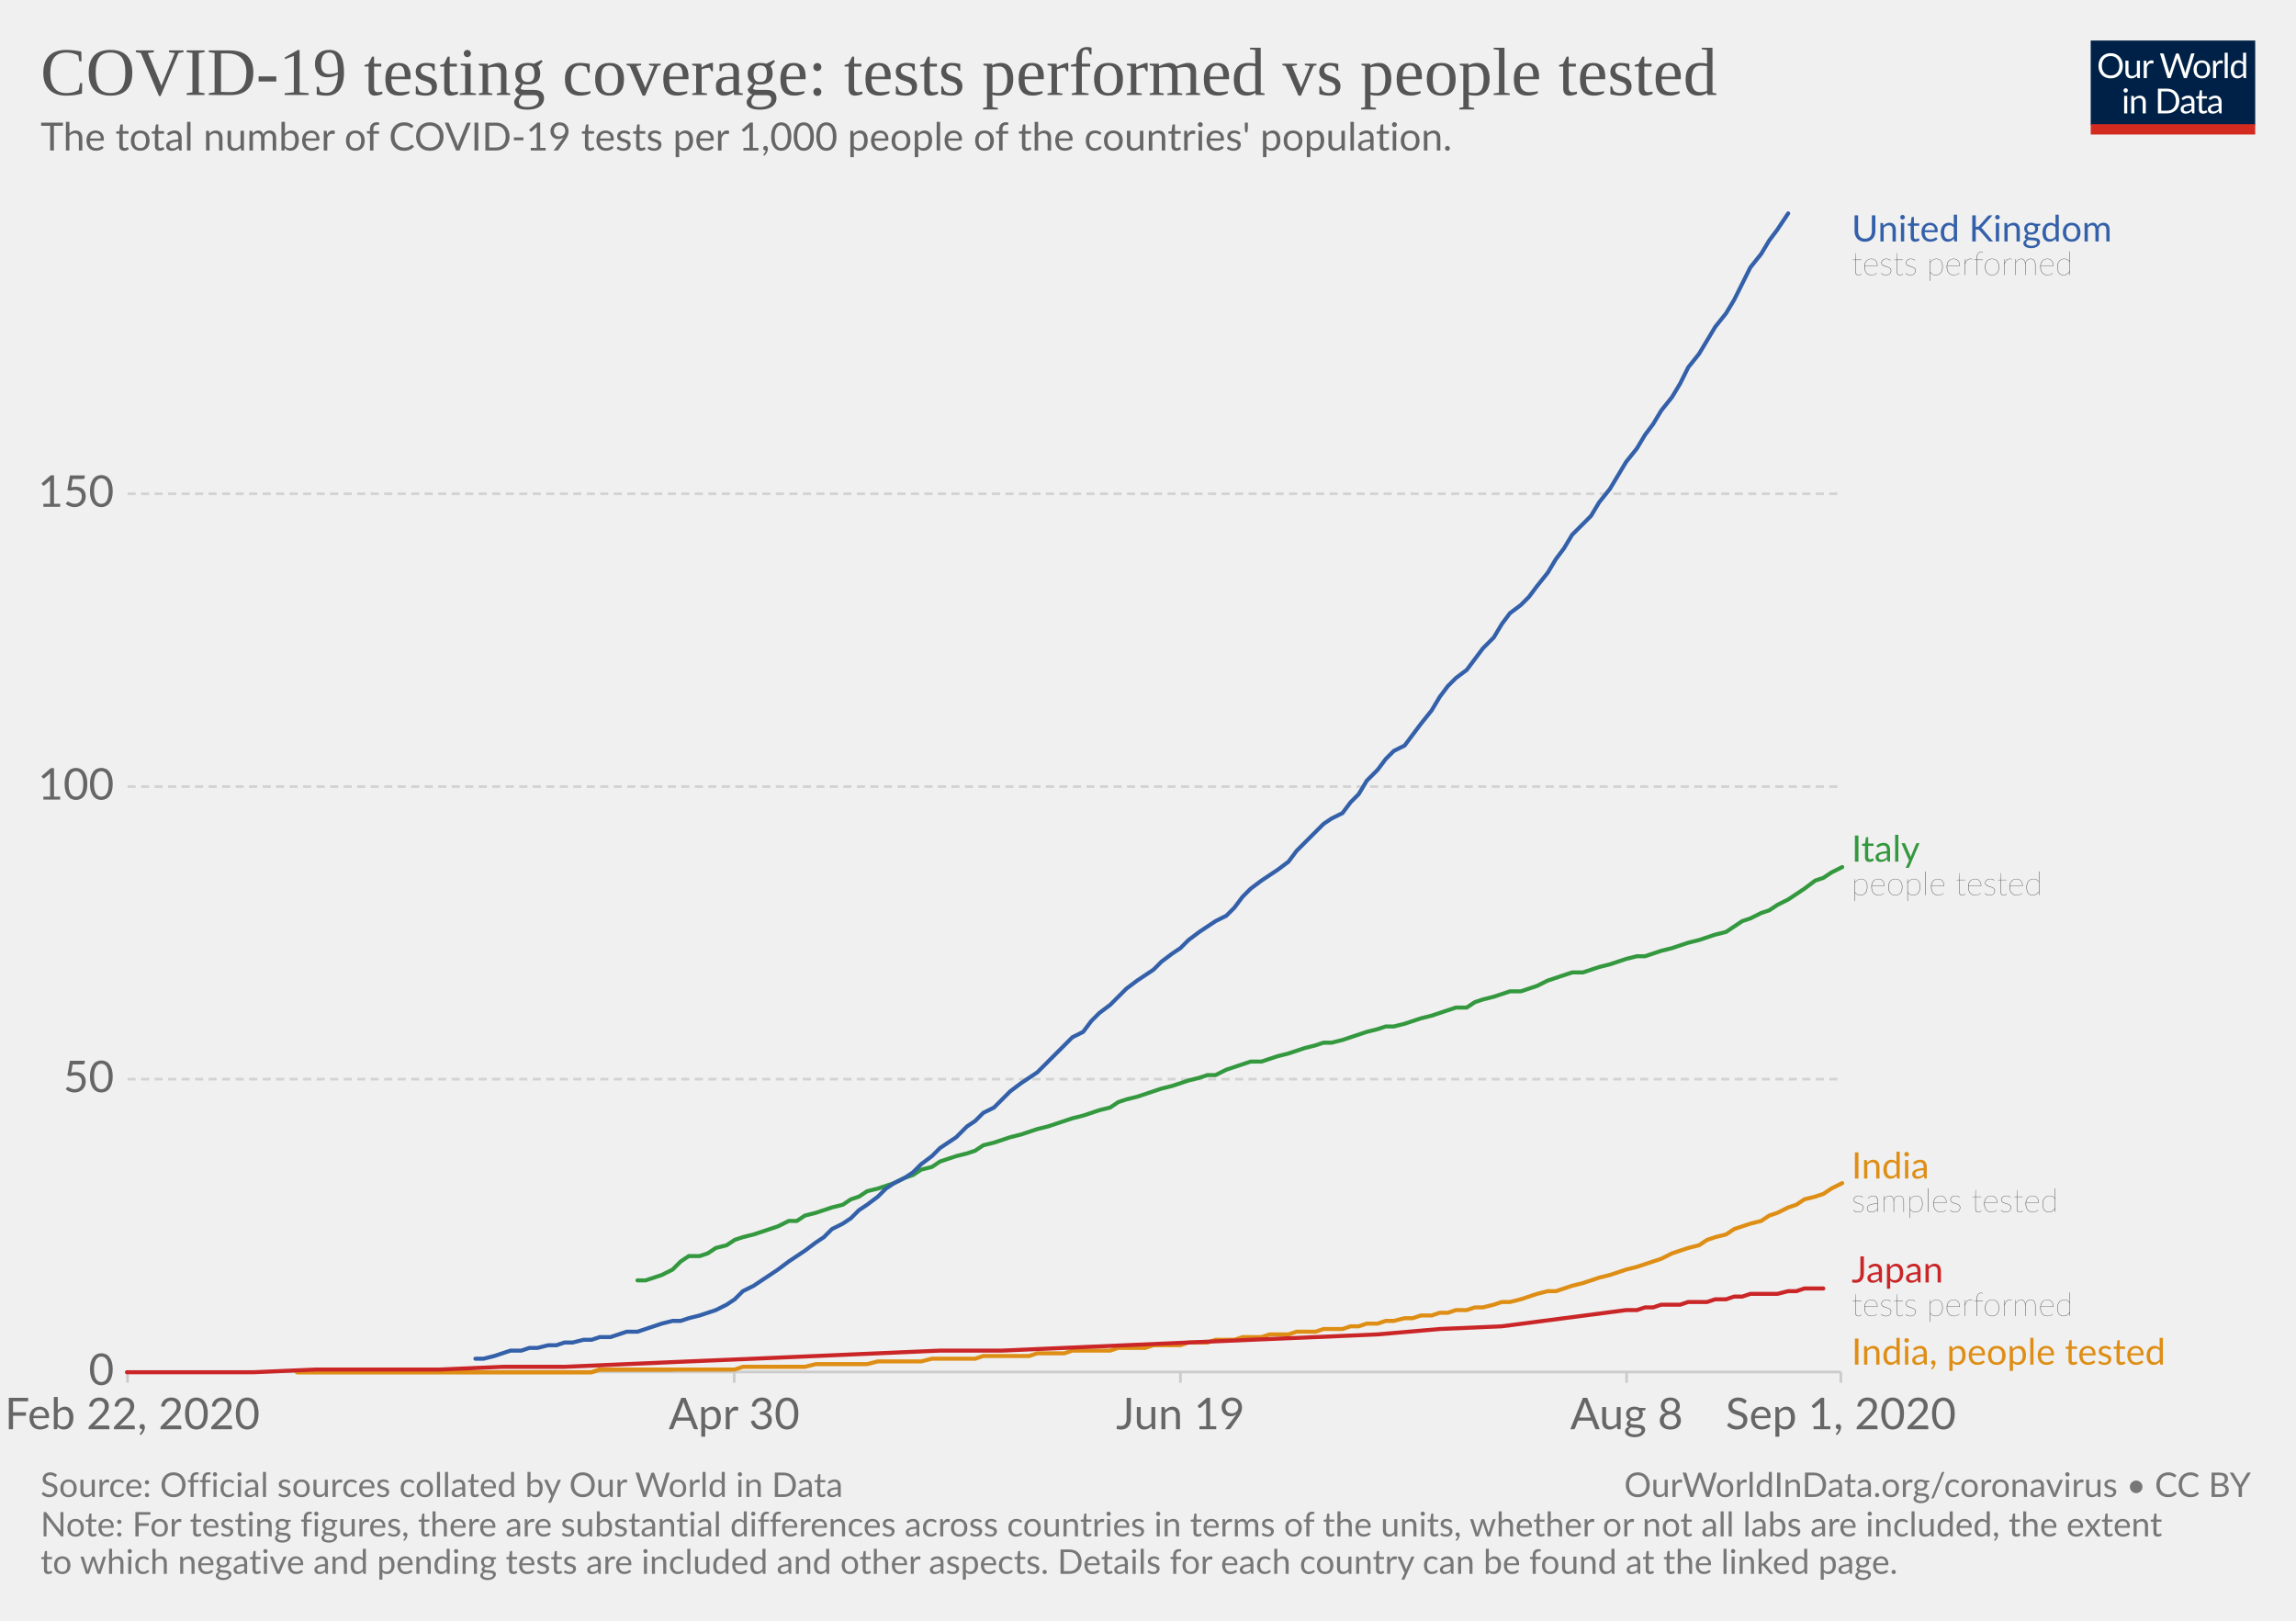
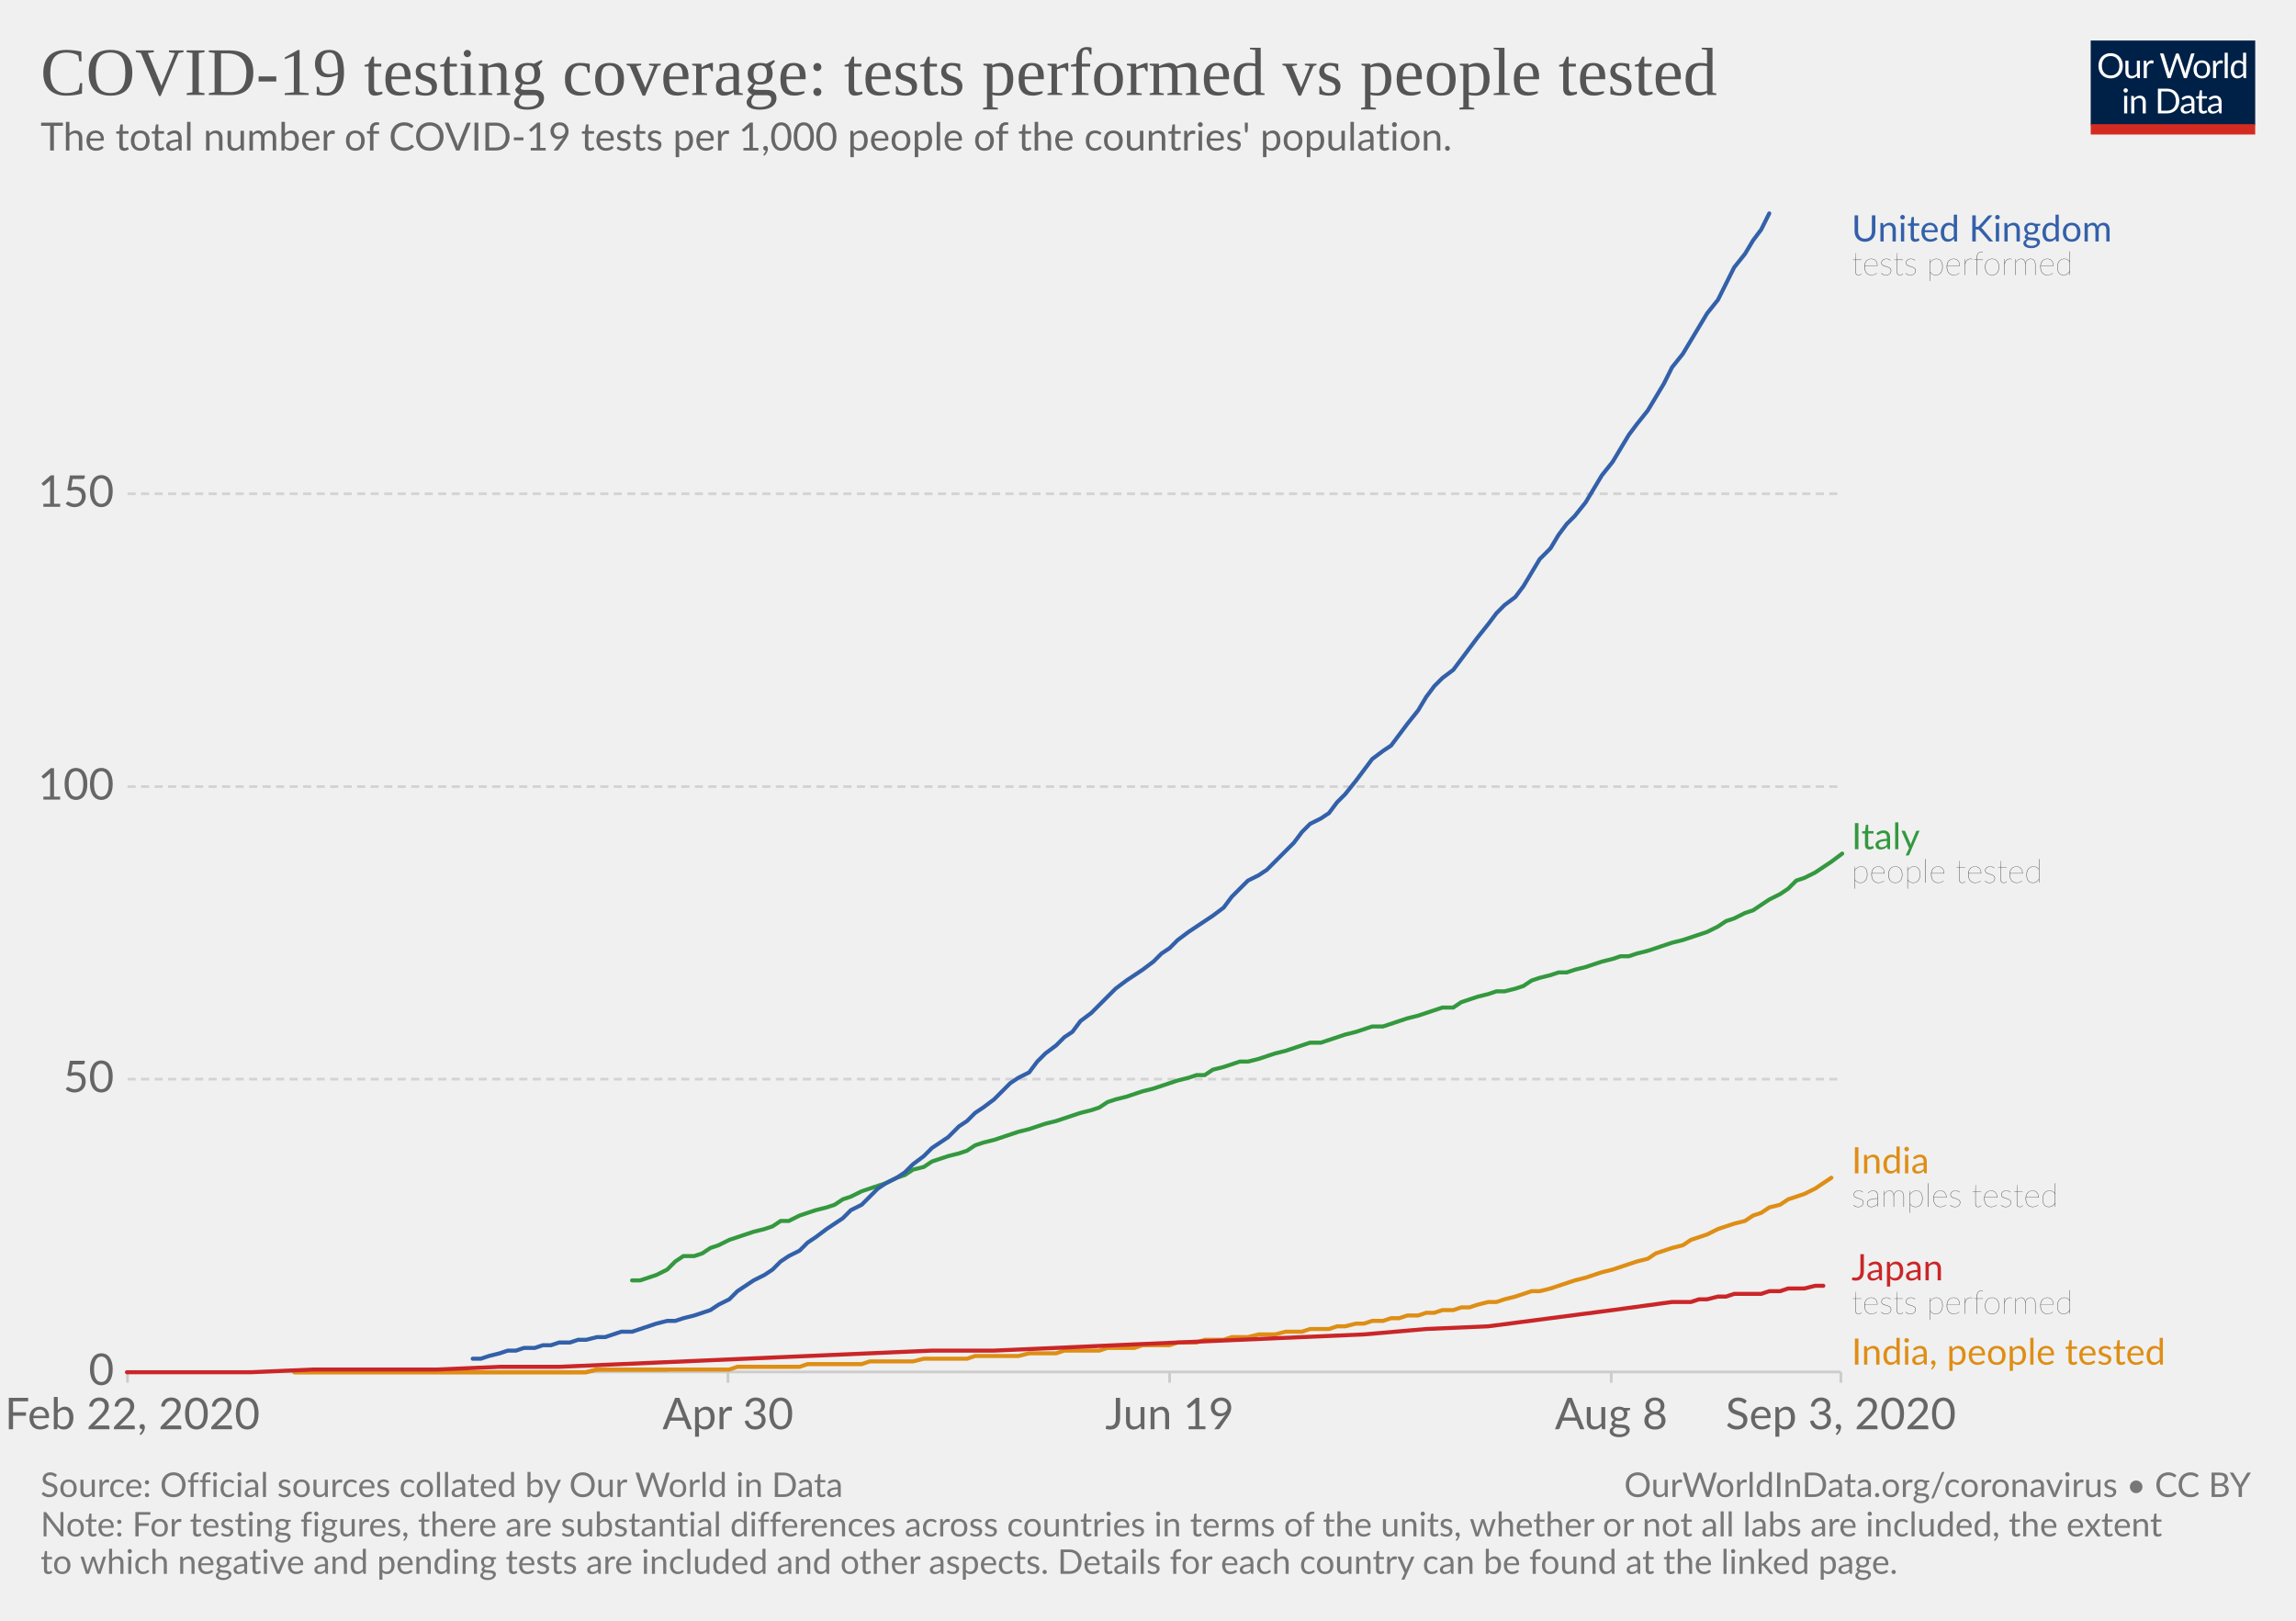
<svg xmlns="http://www.w3.org/2000/svg" version="1.1" style="background-color:#fff;-webkit-font-smoothing:antialiased" width="850" height="600" viewBox="0 0 850 600" font-family="Lato,'Helvetica Neue',Helvetica,Arial,sans-serif" font-size="18" text-rendering="optimizeLegibility">
  <g class="HeaderView">
    <g transform="matrix(.29 0 0 .29 774 15)">
      <svg width="210" height="120" viewBox="0 0 210 120" fill="none">
        <g clip-path="url(#clip0)">
          <path d="M0 0h210v107.89H0V0z" fill="#002147" />
          <path d="M40.98 32.25c0 2.36-.38 4.53-1.12 6.51a14.26 14.26 0 01-8.1 8.4c-1.9.78-4.02 1.17-6.34 1.17a16.6 16.6 0 01-6.33-1.17 14.31 14.31 0 01-8.08-8.4 18.29 18.29 0 01-1.12-6.51c0-2.36.38-4.53 1.12-6.5a14.32 14.32 0 018.07-8.44c1.92-.8 4.03-1.19 6.34-1.19 2.32 0 4.43.4 6.34 1.19 1.92.8 3.56 1.9 4.93 3.34a14.87 14.87 0 013.17 5.1 18.1 18.1 0 011.12 6.5zm-4.38 0c0-1.94-.26-3.68-.8-5.22a10.91 10.91 0 00-2.24-3.89 9.68 9.68 0 00-3.52-2.46 11.95 11.95 0 00-4.62-.86c-1.68 0-3.21.28-4.6.86a9.88 9.88 0 00-3.54 2.46 10.91 10.91 0 00-2.24 3.9c-.53 1.53-.8 3.27-.8 5.2 0 1.94.27 3.68.8 5.22a11.17 11.17 0 002.24 3.9 10.01 10.01 0 003.55 2.44c1.38.56 2.9.83 4.6.83 1.7 0 3.24-.27 4.61-.83a9.8 9.8 0 003.52-2.44 11.17 11.17 0 002.25-3.9c.53-1.54.8-3.28.8-5.21zm26.22-6.54V48H60.5c-.56 0-.9-.27-1.05-.81l-.31-2.4a12.45 12.45 0 01-3.26 2.6c-1.2.64-2.58.96-4.13.96-1.22 0-2.3-.2-3.24-.6a6.52 6.52 0 01-2.33-1.7 7.37 7.37 0 01-1.43-2.67c-.3-1.04-.46-2.2-.46-3.45V25.7h3.91v14.22c0 1.68.38 2.99 1.15 3.91.77.93 1.96 1.39 3.54 1.39 1.16 0 2.24-.27 3.23-.82a10.42 10.42 0 002.8-2.28V25.7h3.91zm8.61 4.47a9.94 9.94 0 012.6-3.56 5.64 5.64 0 013.76-1.3c.47 0 .92.05 1.34.15.44.1.83.27 1.17.49l-.3 2.92c-.09.37-.3.55-.66.55-.2 0-.5-.04-.9-.13a6.21 6.21 0 00-3.24.18c-.54.2-1.03.5-1.47.92-.42.4-.81.9-1.17 1.5-.33.58-.64 1.26-.92 2.02V48H67.7V25.71h2.25c.42 0 .72.08.88.25.16.16.27.44.33.83l.26 3.39zm61.16-13.7L122.75 48h-3.82l-7.99-24.05a21.95 21.95 0 01-.42-1.58 38.36 38.36 0 01-.44 1.58L102.05 48h-3.83L88.4 16.47h3.54c.38 0 .7.1.95.29.26.2.43.43.5.73l6.52 21.9c.1.4.2.83.28 1.28.1.46.2.94.29 1.46l.3-1.46c.12-.47.25-.9.38-1.27l7.41-21.91c.1-.25.26-.48.51-.69.27-.22.58-.33.95-.33h1.23c.38 0 .69.1.92.29.24.2.41.43.53.73l7.4 21.9a28.4 28.4 0 01.68 2.62 29.52 29.52 0 01.52-2.61l6.54-21.91c.07-.27.23-.5.48-.7.27-.21.58-.32.95-.32h3.32zm9.35 8.88c1.63 0 3.1.27 4.4.82a9.43 9.43 0 015.46 5.94c.5 1.4.74 2.98.74 4.73 0 1.76-.25 3.34-.74 4.75a9.43 9.43 0 01-5.46 5.92c-1.3.52-2.77.79-4.4.79-1.64 0-3.12-.27-4.44-.8a9.42 9.42 0 01-3.35-2.3c-.92-1-1.63-2.2-2.13-3.61-.49-1.41-.73-3-.73-4.75s.24-3.33.73-4.73c.5-1.43 1.2-2.64 2.13-3.63a9.4 9.4 0 013.35-2.31c1.32-.55 2.8-.82 4.44-.82zm0 19.89c2.2 0 3.84-.73 4.93-2.2 1.08-1.48 1.63-3.54 1.63-6.18 0-2.66-.55-4.72-1.63-6.2-1.09-1.49-2.73-2.23-4.93-2.23-1.12 0-2.09.2-2.93.57a5.7 5.7 0 00-2.06 1.65 7.5 7.5 0 00-1.24 2.67c-.26 1.04-.4 2.22-.4 3.54 0 2.64.55 4.7 1.64 6.18 1.1 1.47 2.76 2.2 4.99 2.2zm17.97-15.07a9.94 9.94 0 012.6-3.56 5.64 5.64 0 013.76-1.3c.47 0 .91.05 1.34.15.44.1.83.27 1.16.49l-.28 2.92c-.09.37-.31.55-.66.55-.2 0-.5-.04-.9-.13a6.2 6.2 0 00-3.24.18c-.54.2-1.03.5-1.47.92-.43.4-.82.9-1.17 1.5a13.1 13.1 0 00-.92 2.02V48h-3.94V25.71h2.24c.43 0 .72.08.88.25.17.16.28.44.33.83l.27 3.39zm15.04-14.59V48h-3.92V15.6h3.92zm19.55 15.43a6.22 6.22 0 00-2.38-2.05 6.7 6.7 0 00-2.86-.6c-2.07 0-3.66.75-4.77 2.23-1.12 1.48-1.68 3.6-1.68 6.33 0 1.46.13 2.7.38 3.74a7.29 7.29 0 001.1 2.56 4.35 4.35 0 001.78 1.45c.7.3 1.5.46 2.4.46 1.29 0 2.41-.3 3.36-.88a9.6 9.6 0 002.67-2.49V31.02zm3.91-15.43V48h-2.33c-.56 0-.9-.27-1.06-.81l-.35-2.71a12.13 12.13 0 01-3.25 2.77 8.28 8.28 0 01-4.23 1.06 7.31 7.31 0 01-6.14-2.9c-.73-.96-1.3-2.15-1.69-3.57a18.35 18.35 0 01.07-9.48 11.29 11.29 0 011.89-3.7 8.7 8.7 0 017.06-3.34 7.96 7.96 0 016.12 2.62V15.59h3.91zM46.61 70.71V93H42.7V70.71h3.91zm.84-7c0 .39-.08.75-.24 1.09a2.81 2.81 0 01-1.52 1.47 2.67 2.67 0 01-2.16 0 2.9 2.9 0 01-1.45-1.47 2.67 2.67 0 010-2.16c.15-.35.35-.65.6-.9.25-.27.53-.47.85-.62a2.67 2.67 0 012.16 0c.35.15.65.35.9.62.27.25.47.55.62.9.16.34.24.7.24 1.08zm7.97 10.24c.49-.54 1-1.04 1.54-1.48a9.85 9.85 0 013.66-1.84 8.96 8.96 0 015.43.35c.94.4 1.72.97 2.33 1.71a7.36 7.36 0 011.43 2.67c.32 1.04.49 2.19.49 3.45V93h-3.94V78.81c0-1.69-.4-3-1.17-3.92-.76-.93-1.93-1.4-3.5-1.4a6.6 6.6 0 00-3.25.83c-1 .56-1.92 1.31-2.77 2.27V93h-3.94V70.71h2.35c.56 0 .9.28 1.04.82l.3 2.42zm57.7 3.3c0 2.36-.37 4.5-1.11 6.44a14.3 14.3 0 01-3.17 4.98 14.1 14.1 0 01-4.93 3.2c-1.9.76-4.02 1.13-6.33 1.13H85.8V61.47h11.77c2.31 0 4.42.39 6.33 1.15a13.8 13.8 0 018.1 8.18 17.75 17.75 0 011.12 6.45zm-4.37 0c0-1.94-.26-3.67-.8-5.2a10.94 10.94 0 00-2.23-3.87 9.57 9.57 0 00-3.53-2.42 12.23 12.23 0 00-4.61-.83h-7.5v24.62h7.5c1.7 0 3.24-.28 4.61-.84a9.7 9.7 0 003.53-2.4 10.94 10.94 0 002.24-3.87c.53-1.53.8-3.26.8-5.2zm19.8 5.72c-1.8.06-3.34.2-4.62.44-1.26.22-2.3.51-3.1.88-.8.36-1.37.8-1.74 1.3-.35.5-.53 1.05-.53 1.67 0 .58.1 1.1.3 1.52a3 3 0 00.76 1.05c.34.27.73.46 1.17.6.45.11.94.17 1.45.17a7.28 7.28 0 003.5-.81 11.95 11.95 0 002.82-2.2v-4.62zm-12.65-9.11a12.73 12.73 0 013.98-2.66c1.43-.59 3-.88 4.73-.88 1.25 0 2.36.2 3.33.61a6.81 6.81 0 013.94 4.38c.33 1.04.5 2.19.5 3.43V93h-1.74a1.8 1.8 0 01-.88-.18c-.2-.13-.36-.38-.48-.74l-.44-2.12c-.59.55-1.16 1.03-1.72 1.46a9.48 9.48 0 01-3.74 1.7c-.69.15-1.46.23-2.3.23-.87 0-1.69-.12-2.45-.35a5.34 5.34 0 01-3.34-2.93 6.64 6.64 0 01-.49-2.64c0-.88.25-1.72.73-2.53a6.33 6.33 0 012.35-2.17c1.09-.63 2.5-1.15 4.25-1.54 1.75-.41 3.89-.65 6.42-.7v-1.75c0-1.73-.37-3.03-1.12-3.91-.75-.9-1.84-1.34-3.28-1.34-.97 0-1.78.12-2.44.37-.64.23-1.2.5-1.7.81l-1.23.82c-.33.23-.67.35-1 .35-.27 0-.5-.07-.69-.2a2.1 2.1 0 01-.48-.53l-.7-1.25zm27.67 19.5c-1.76 0-3.12-.5-4.07-1.48-.94-.98-1.41-2.4-1.41-4.25V74h-2.68a.9.9 0 01-.6-.2c-.16-.14-.24-.36-.24-.66v-1.56l3.65-.46.9-6.89a.9.9 0 01.29-.52.88.88 0 01.62-.22H142v7.67h6.44V74H142v13.38c0 .94.22 1.63.68 2.09.45.45 1.04.68 1.76.68a3.21 3.21 0 001.85-.53l.55-.35c.16-.12.3-.18.41-.18.2 0 .4.13.55.38l1.15 1.87a7.45 7.45 0 01-2.44 1.5c-.96.35-1.94.52-2.95.52zm19.68-10.4c-1.8.07-3.34.21-4.62.45-1.26.22-2.3.51-3.1.88-.8.36-1.37.8-1.74 1.3-.35.5-.53 1.05-.53 1.67 0 .58.1 1.1.3 1.52.18.42.44.77.76 1.05.34.27.73.46 1.17.6.45.11.94.17 1.45.17a7.3 7.3 0 003.5-.81 12.04 12.04 0 002.82-2.2v-4.62zm-12.65-9.1a12.72 12.72 0 013.99-2.66c1.42-.59 3-.88 4.72-.88 1.25 0 2.36.2 3.33.61a6.81 6.81 0 013.94 4.38c.33 1.04.5 2.19.5 3.43V93h-1.74a1.8 1.8 0 01-.88-.18c-.2-.13-.36-.38-.48-.74l-.44-2.12c-.59.55-1.16 1.03-1.72 1.46a9.48 9.48 0 01-3.74 1.7c-.69.15-1.46.23-2.3.23-.87 0-1.69-.12-2.45-.35a5.33 5.33 0 01-3.34-2.93 6.62 6.62 0 01-.49-2.64c0-.88.25-1.72.73-2.53a6.33 6.33 0 012.35-2.17c1.09-.63 2.5-1.15 4.25-1.54a31.2 31.2 0 016.42-.7v-1.75c0-1.73-.37-3.03-1.12-3.91-.75-.9-1.84-1.34-3.28-1.34-.97 0-1.78.12-2.44.37-.64.23-1.2.5-1.7.81-.46.3-.87.57-1.22.82-.34.23-.68.35-1.02.35-.26 0-.49-.07-.68-.2a1.88 1.88 0 01-.48-.53l-.7-1.25z" fill="#fff" />
          <path fill="#D42B21" d="M0 106.79h210V120H0z" />
        </g>
        <defs>
          <clipPath id="clip0">
            <path fill="#fff" d="M0 0h210v120H0z" />
          </clipPath>
        </defs>
      </svg>
    </g>
-     <a href="https://ourworldindata.org/grapher/total-tests-per-thousand-people-vs-tests" target="_blank" font-family="&quot;Playfair Display&quot;,Georgia,&quot;Times New Roman&quot;,serif">
+     <a href="https://ourworldindata.org/grapher/total-tests-per-thousand-people-vs-tests?year=latest" target="_blank" font-family="&quot;Playfair Display&quot;,Georgia,&quot;Times New Roman&quot;,serif">
      <text font-size="25.2" x="15" y="35.2" fill="#555">
        <tspan x="15" y="35.16">COVID-19 testing coverage: tests performed vs people tested</tspan>
      </text>
    </a>
    <text font-size="14.4" x="15" y="55.7" fill="#666">
      <tspan x="15" y="55.72">The total number of COVID-19 tests per 1,000 people of the countries' population.</tspan>
    </text>
  </g>
  <g class="LineChart">
    <defs>
      <clipPath id="a">
        <path d="M37.22 0h830v901h-830z" />
      </clipPath>
    </defs>
-     <g class="AxisBoxView">
+     <g class="DualAxisView">
      <g class="HorizontalAxis">
-         <path stroke="#ccc" d="M47.2 507.9v4M271.8 507.9v4M437 507.9v4M602.2 507.9v4M681.5 507.9v4" />
+         <path stroke="#ccc" d="M47.2 507.9v4M269.5 507.9v4M433 507.9v4M596.5 507.9v4M681.5 507.9v4" />
        <text x="49" y="529.1" fill="#666" text-anchor="middle" font-size="16.2">Feb 22, 2020</text>
-         <text x="271.8" y="529.1" fill="#666" text-anchor="middle" font-size="16.2">Apr 30</text>
-         <text x="437" y="529.1" fill="#666" text-anchor="middle" font-size="16.2">Jun 19</text>
-         <text x="602.2" y="529.1" fill="#666" text-anchor="middle" font-size="16.2">Aug 8</text>
-         <text x="681.5" y="529.1" fill="#666" text-anchor="middle" font-size="16.2">Sep 1, 2020</text>
+         <text x="269.5" y="529.1" fill="#666" text-anchor="middle" font-size="16.2">Apr 30</text>
+         <text x="433" y="529.1" fill="#666" text-anchor="middle" font-size="16.2">Jun 19</text>
+         <text x="596.5" y="529.1" fill="#666" text-anchor="middle" font-size="16.2">Aug 8</text>
+         <text x="681.5" y="529.1" fill="#666" text-anchor="middle" font-size="16.2">Sep 3, 2020</text>
      </g>
      <g class="VerticalAxis" fill="#666" dominant-baseline="middle" text-anchor="end" font-size="16.2">
        <text x="42.22" y="507.9">0</text>
        <text x="42.22" y="399.5">50</text>
        <text x="42.22" y="291.2">100</text>
        <text x="42.22" y="182.8">150</text>
      </g>
      <g class="AxisGridLines horizontalLines">
        <path stroke="#ccc" d="M47.22 507.9h634.25" />
        <path stroke="#d3d3d3" stroke-dasharray="3,2" d="M47.22 399.5h634.25M47.22 291.2h634.25M47.22 182.8h634.25" />
      </g>
    </g>
    <g clip-path="url(#a)">
      <g class="LineLabels" cursor="default">
        <g class="legendMark">
          <text font-size="13.5" x="685.5" y="89.4" fill="#3360a9">
            <tspan x="685.47" y="89.4">United Kingdom</tspan>
          </text>
          <text font-size="12.15" x="685.5" y="101.8" fill="#333" class="textAnnotation" font-weight="lighter">
            <tspan x="685.47" y="101.82">tests performed</tspan>
          </text>
        </g>
        <g class="legendMark">
-           <text font-size="13.5" x="685.5" y="319" fill="#34983f">
-             <tspan x="685.47" y="318.98">Italy</tspan>
+           <text font-size="13.5" x="685.5" y="314.4" fill="#34983f">
+             <tspan x="685.47" y="314.38">Italy</tspan>
          </text>
-           <text font-size="12.15" x="685.5" y="331.4" fill="#333" class="textAnnotation" font-weight="lighter">
-             <tspan x="685.47" y="331.39">people tested</tspan>
+           <text font-size="12.15" x="685.5" y="326.8" fill="#333" class="textAnnotation" font-weight="lighter">
+             <tspan x="685.47" y="326.79">people tested</tspan>
          </text>
        </g>
        <g class="legendMark">
-           <text font-size="13.5" x="685.5" y="436.3" fill="#de8e15">
-             <tspan x="685.47" y="436.28">India</tspan>
+           <text font-size="13.5" x="685.5" y="434.4" fill="#de8e15">
+             <tspan x="685.47" y="434.38">India</tspan>
          </text>
-           <text font-size="12.15" x="685.5" y="448.7" fill="#333" class="textAnnotation" font-weight="lighter">
-             <tspan x="685.47" y="448.69">samples tested</tspan>
+           <text font-size="12.15" x="685.5" y="446.8" fill="#333" class="textAnnotation" font-weight="lighter">
+             <tspan x="685.47" y="446.79">samples tested</tspan>
          </text>
        </g>
        <g class="legendMark">
-           <text font-size="13.5" x="685.5" y="474.8" fill="#ca2628">
-             <tspan x="685.47" y="474.78">Japan</tspan>
+           <text font-size="13.5" x="685.5" y="474" fill="#ca2628">
+             <tspan x="685.47" y="473.98">Japan</tspan>
          </text>
-           <text font-size="12.15" x="685.5" y="487.2" fill="#333" class="textAnnotation" font-weight="lighter">
-             <tspan x="685.47" y="487.19">tests performed</tspan>
+           <text font-size="12.15" x="685.5" y="486.4" fill="#333" class="textAnnotation" font-weight="lighter">
+             <tspan x="685.47" y="486.39">tests performed</tspan>
          </text>
        </g>
        <g class="legendMark">
          <text font-size="13.5" x="685.5" y="505.2" fill="#de8e15">
            <tspan x="685.47" y="505.2">India, people tested</tspan>
          </text>
        </g>
      </g>
      <g class="Lines">
        <g class="key-India_0">
-           <path stroke="#de8e15" stroke-linecap="round" d="M110 508h109l3-1h50l3-1h23l4-1h19l4-1h16l4-1h16l3-1h17l3-1h10l3-1h14l3-1h10l3-1h10l3-1h7l3-1h7l3-1h7l3-1h7l3-1h7l3-1h7l3-1h3l3-1h4l3-1h3l4-1h3l3-1h4l3-1h3l3-1h4l3-1h3l4-1 3-1h3l4-1 3-1 3-1 4-1h3l3-1 3-1 4-1 3-1 3-1 4-1 3-1 3-1 4-1 3-1 3-1 3-1 4-2 3-1 3-1 4-1 3-2 3-1 4-1 3-2 3-1 3-1 4-1 3-2 3-1 4-2 3-1 3-2 4-1 3-1 3-2 4-2" fill="none" stroke-width="1.5" />
+           <path stroke="#de8e15" stroke-linecap="round" d="M109 508h108l4-1h49l3-1h23l3-1h20l3-1h16l4-1h16l3-1h16l4-1h10l3-1h13l3-1h10l3-1h10l3-1h7l3-1h7l3-1h6l4-1h6l4-1h6l3-1h7l3-1h3l4-1h3l3-1h4l3-1h3l3-1h4l3-1h3l3-1h4l3-1h3l3-1 4-1h3l3-1 4-1 3-1 3-1h3l4-1 3-1 3-1 3-1 4-1 3-1 3-1 4-1 3-1 3-1 3-1 4-1 3-2 3-1 3-1 4-1 3-2 3-1 3-1 4-2 3-1 3-1 4-1 3-2 3-1 3-2 4-1 3-2 3-1 3-1 4-2 3-2 3-2" fill="none" stroke-width="1.5" />
        </g>
        <g class="key-Italy_0">
-           <path stroke="#34983f" stroke-linecap="round" d="M236 474h3l3-1 3-1 4-2 3-3 3-2h4l3-1 3-2 4-1 3-2 3-1 4-1 3-1 3-1 3-1 4-2h3l3-2 4-1 3-1 3-1 4-1 3-2 3-1 3-2 4-1 3-1 3-1 4-2 3-1 3-2 4-1 3-2 3-1 3-1 4-1 3-1 3-2 4-1 3-1 3-1 4-1 3-1 3-1 4-1 3-1 3-1 3-1 4-1 3-1 3-1 4-1 3-2 3-1 4-1 3-1 3-1 3-1 4-1 3-1 3-1 4-1 3-1h3l4-2 3-1 3-1 3-1h4l3-1 3-1 4-1 3-1 3-1 4-1 3-1h3l4-1 3-1 3-1 3-1 4-1 3-1h3l4-1 3-1 3-1 4-1 3-1 3-1 3-1h4l3-2 3-1 4-1 3-1 3-1h4l3-1 3-1 4-2 3-1 3-1 3-1h4l3-1 3-1 4-1 3-1 3-1 4-1h3l3-1 3-1 4-1 3-1 3-1 4-1 3-1 3-1 4-1 3-2 3-2 3-1 4-2 3-1 3-2 4-2 3-2 3-2 4-3 3-1 3-2 4-2" fill="none" stroke-width="1.5" />
+           <path stroke="#34983f" stroke-linecap="round" d="M234 474h3l3-1 3-1 4-2 3-3 3-2h4l3-1 3-2 3-1 4-2 3-1 3-1 3-1 4-1 3-1 3-2h3l4-2 3-1 3-1 4-1 3-1 3-2 3-1 4-2 3-1 3-1 3-1 4-2 3-1 3-2 4-1 3-2 3-1 3-1 4-1 3-1 3-2 3-1 4-1 3-1 3-1 3-1 4-1 3-1 3-1 4-1 3-1 3-1 3-1 4-1 3-1 3-2 3-1 4-1 3-1 3-1 4-1 3-1 3-1 3-1 4-1 3-1h3l3-2 4-1 3-1 3-1h3l4-1 3-1 3-1 4-1 3-1 3-1 3-1h4l3-1 3-1 3-1 4-1 3-1 3-1h4l3-1 3-1 3-1 4-1 3-1 3-1 3-1h4l3-2 3-1 3-1 4-1 3-1h3l4-1 3-1 3-2 3-1 4-1 3-1h3l3-1 4-1 3-1 3-1 4-1 3-1h3l3-1 4-1 3-1 3-1 3-1 4-1 3-1 3-1 3-1 4-2 3-2 3-1 4-2 3-1 3-2 3-2 4-2 3-2 3-3 3-1 4-2 3-2 3-2 4-3" fill="none" stroke-width="1.5" />
        </g>
        <g class="key-India__002c-people-tested_0">
-           <path stroke="#de8e15" stroke-linecap="round" d="M110 508h109l3-1h27" fill="none" stroke-width="1.5" />
+           <path stroke="#de8e15" stroke-linecap="round" d="M109 508h108l4-1h26" fill="none" stroke-width="1.5" />
        </g>
        <g class="key-United-Kingdom_0">
-           <path stroke="#3360a9" stroke-linecap="round" d="M176 503h3l4-1 3-1 3-1h4l3-1h3l4-1h3l3-1h3l4-1h3l3-1h4l3-1 3-1h4l3-1 3-1 3-1 4-1h3l3-1 4-1 3-1 3-1 4-2 3-2 3-3 4-2 3-2 3-2 3-2 4-3 3-2 3-2 4-3 3-2 3-3 4-2 3-2 3-3 3-2 4-3 3-3 3-2 4-2 3-2 3-3 4-3 3-3 3-2 3-2 4-4 3-2 3-3 4-2 3-3 3-3 4-3 3-2 3-2 4-4 3-3 3-3 3-3 4-2 3-4 3-3 4-3 3-3 3-3 4-3 3-2 3-2 3-3 4-3 3-2 3-3 4-3 3-2 3-2 4-2 3-3 3-4 3-3 4-3 3-2 3-2 4-3 3-4 3-3 4-4 3-3 3-2 4-2 3-4 3-3 3-5 4-4 3-4 3-3 4-2 3-4 3-4 4-5 3-5 3-4 3-3 4-3 3-4 3-4 4-4 3-5 3-4 4-3 3-3 3-4 4-5 3-5 3-4 3-5 4-4 3-3 3-5 4-5 3-5 3-5 4-5 3-5 3-4 3-5 4-5 3-5 3-6 4-5 3-5 3-5 4-5 3-5 3-6 3-6 4-5 3-5 3-4 4-6" fill="none" stroke-width="1.5" />
+           <path stroke="#3360a9" stroke-linecap="round" d="M175 503h3l3-1 4-1 3-1h3l3-1h4l3-1h3l3-1h4l3-1h3l4-1h3l3-1 3-1h4l3-1 3-1 3-1 4-1h3l3-1 4-1 3-1 3-1 3-2 4-2 3-3 3-2 3-2 4-2 3-2 3-3 3-2 4-2 3-3 3-2 4-3 3-2 3-2 3-3 4-2 3-3 3-3 3-2 4-2 3-2 3-3 4-3 3-3 3-2 3-2 4-4 3-2 3-3 3-2 4-3 3-3 3-3 3-2 4-2 3-4 3-3 4-3 3-3 3-2 3-4 4-3 3-3 3-3 3-3 4-3 3-2 3-2 4-3 3-3 3-2 3-3 4-3 3-2 3-2 3-2 4-3 3-4 3-3 3-3 4-2 3-2 3-3 4-4 3-3 3-4 3-3 4-2 3-2 3-4 3-3 4-5 3-4 3-4 4-3 3-2 3-4 3-4 4-5 3-5 3-4 3-3 4-3 3-4 3-4 3-4 4-5 3-4 3-3 4-3 3-4 3-5 3-5 4-4 3-5 3-4 3-3 4-5 3-5 3-5 4-5 3-5 3-5 3-4 4-5 3-5 3-5 3-6 4-5 3-5 3-5 3-5 4-5 3-6 3-6 4-5 3-5 3-4 3-6" fill="none" stroke-width="1.5" />
        </g>
        <g class="key-Japan_0">
-           <path stroke="#ca2628" stroke-linecap="round" d="M47 508h47l23-1h46l23-1h23l23-1 23-1 24-1 23-1 23-1 23-1h23l23-1 23-1 23-1 23-1 24-1 23-1 23-2 23-1 23-3 23-3h4l3-1h3l3-1h7l3-1h7l3-1h4l3-1h3l3-1h10l4-1h3l3-1h7" fill="none" stroke-width="1.5" />
+           <path stroke="#ca2628" stroke-linecap="round" d="M47 508h46l23-1h46l23-1h22l23-1 23-1 23-1 23-1 23-1 23-1h23l23-1 22-1 23-1 23-1 23-1 23-1 23-2 23-1 23-3 23-3 22-3h7l3-1h3l4-1h3l3-1h10l3-1h4l3-1h6l4-1h3" fill="none" stroke-width="1.5" />
        </g>
      </g>
    </g>
  </g>
  <g class="SourcesFooter" fill="#777">
    <g class="clickable" fill="#777">
      <text font-size="12.6" x="15" y="554.2">
        <tspan x="15" y="554.18">Source: Official sources collated by Our World in Data</tspan>
      </text>
    </g>
    <text font-size="12.6" x="15" y="568.8">
      <tspan x="15" y="568.78">Note: For testing figures, there are substantial differences across countries in terms of the units, whether or not all labs are included, the extent</tspan>
      <tspan x="15" y="582.64">to which negative and pending tests are included and other aspects. Details for each country can be found at the linked page.</tspan>
    </text>
    <text font-size="12.6" x="601.3" y="554.2">
      <tspan x="601.27" y="554.18">
        <a target="_blank" href="https://ourworldindata.org/coronavirus" fill="#777">OurWorldInData.org/coronavirus</a> • <a class="cclogo" href="http://creativecommons.org/licenses/by/4.0/deed.en_US" target="_blank" fill="#777">CC BY</a>
      </tspan>
    </text>
  </g>
</svg>
